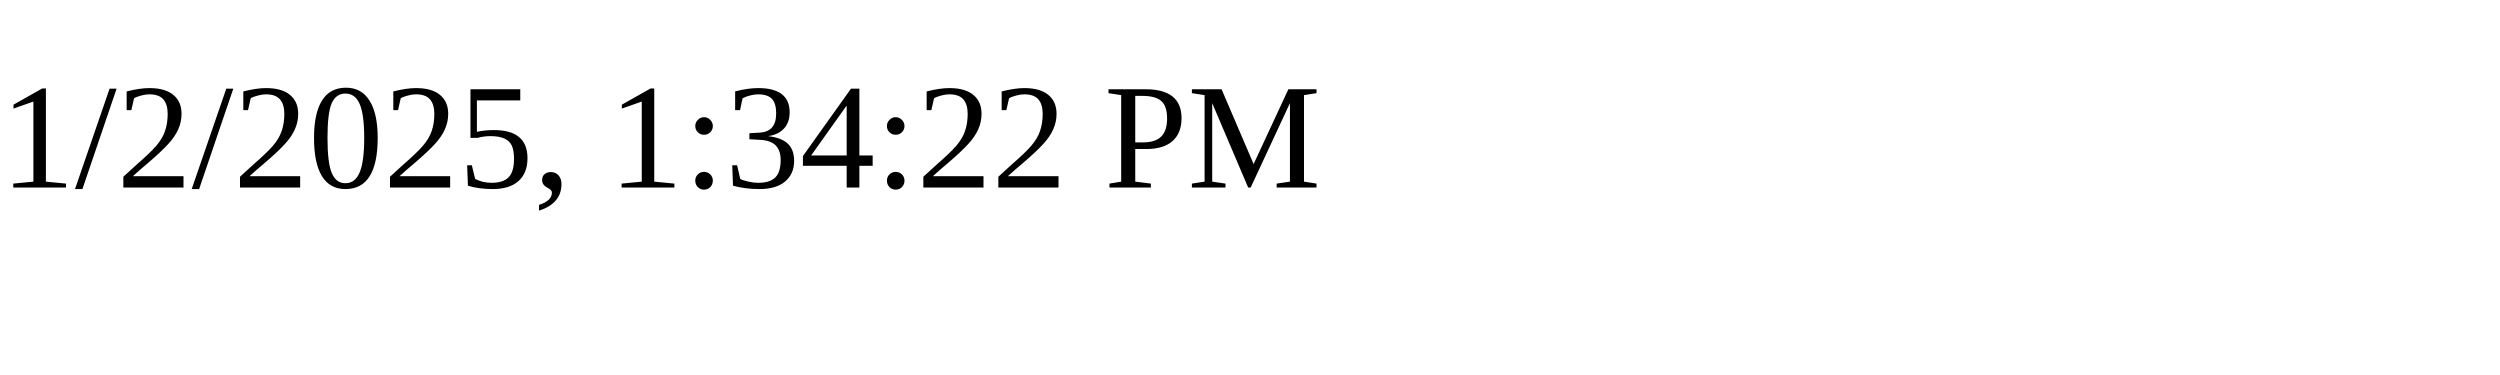
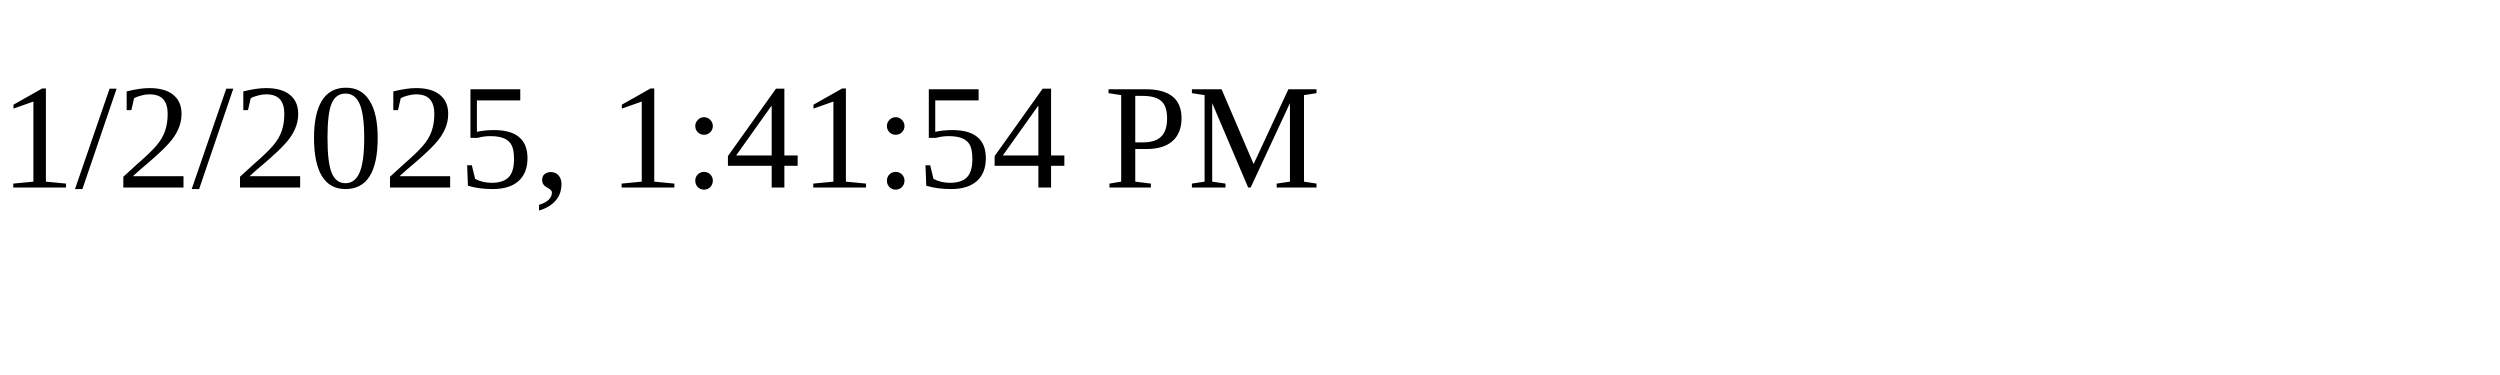
<svg xmlns="http://www.w3.org/2000/svg" height="30" width="200">
-   <text x="0" y="15">1/2/2025, 1:34:22 PM</text>
+   <text x="0" y="15">1/2/2025, 1:41:54 PM</text>
</svg>
